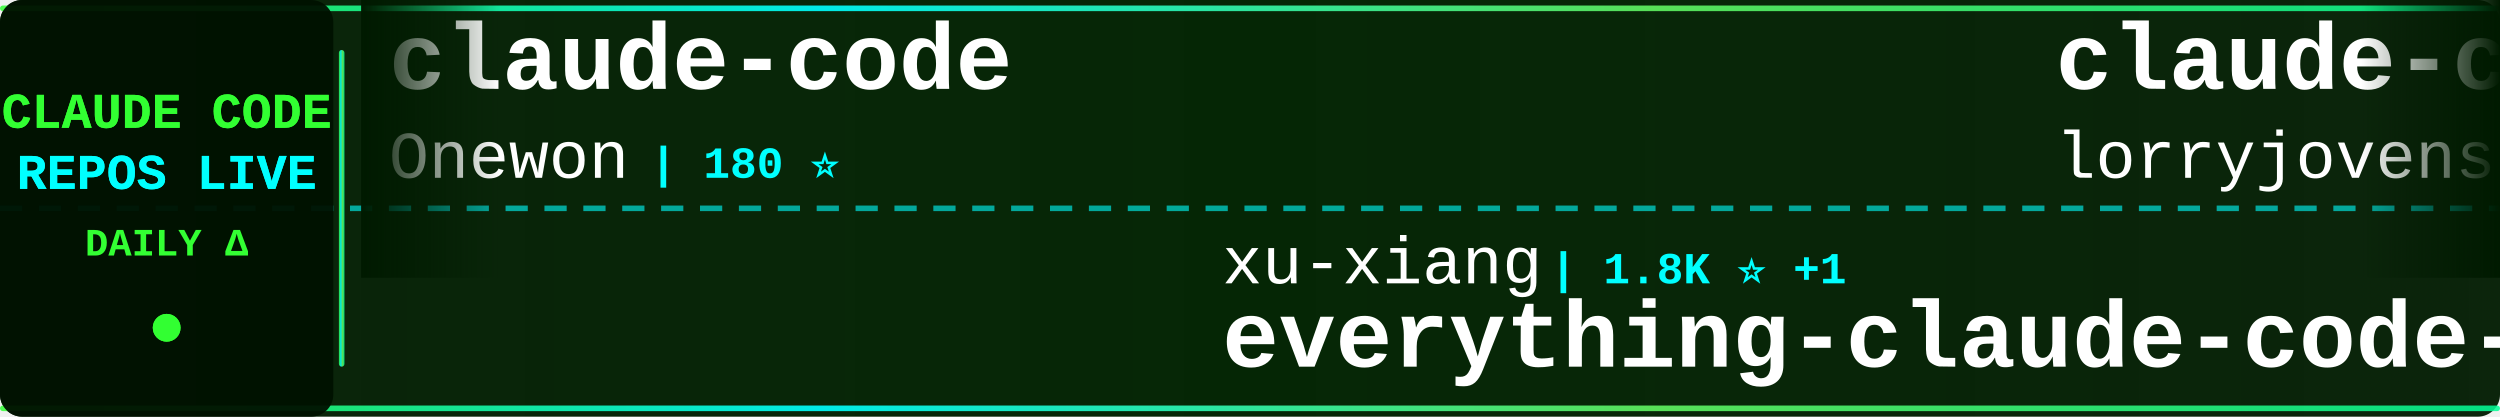
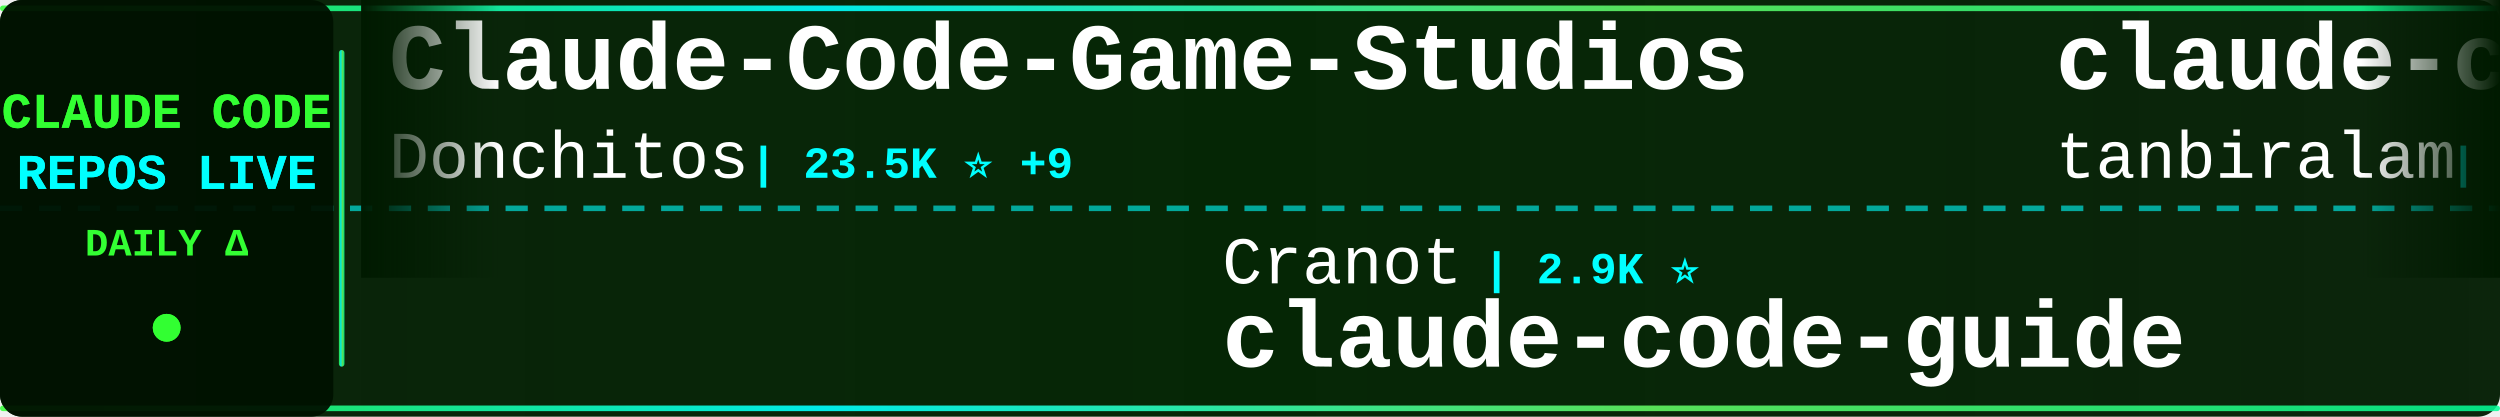
<svg xmlns="http://www.w3.org/2000/svg" width="900" height="150">
  <defs>
    <linearGradient id="tickerBg" x1="0%" y1="0%" x2="100%" y2="0%">
      <stop offset="0%" style="stop-color:#001a00;stop-opacity:0.95" />
      <stop offset="50%" style="stop-color:#002200;stop-opacity:0.98" />
      <stop offset="100%" style="stop-color:#001a00;stop-opacity:0.95" />
    </linearGradient>
    <linearGradient id="borderGrad" x1="0%" y1="0%" x2="100%" y2="0%">
      <stop offset="0%" style="stop-color:#33ff33;stop-opacity:0.85">
        <animate attributeName="stop-opacity" values="0.85;1;0.85" dur="2s" repeatCount="indefinite" />
      </stop>
      <stop offset="33%" style="stop-color:#00ffff;stop-opacity:0.9">
        <animate attributeName="stop-opacity" values="0.9;1;0.9" dur="2.2s" repeatCount="indefinite" />
      </stop>
      <stop offset="66%" style="stop-color:#66ff66;stop-opacity:0.85">
        <animate attributeName="stop-opacity" values="0.85;1;0.85" dur="1.8s" repeatCount="indefinite" />
      </stop>
      <stop offset="100%" style="stop-color:#00ff99;stop-opacity:0.85">
        <animate attributeName="stop-opacity" values="0.85;1;0.85" dur="2s" repeatCount="indefinite" />
      </stop>
    </linearGradient>
    <filter id="textGlow">
      <feGaussianBlur stdDeviation="0.1" result="coloredBlur" />
      <feMerge>
        <feMergeNode in="coloredBlur" />
        <feMergeNode in="SourceGraphic" />
      </feMerge>
    </filter>
    <filter id="metricGlow">
      <feGaussianBlur stdDeviation="0.2" result="coloredBlur" />
      <feMerge>
        <feMergeNode in="coloredBlur" />
        <feMergeNode in="SourceGraphic" />
      </feMerge>
    </filter>
    <linearGradient id="leftFade" x1="0%" y1="0%" x2="100%" y2="0%">
      <stop offset="0%" style="stop-color:#001a00;stop-opacity:1" />
      <stop offset="100%" style="stop-color:#001a00;stop-opacity:0" />
    </linearGradient>
    <linearGradient id="rightFade" x1="0%" y1="0%" x2="100%" y2="0%">
      <stop offset="0%" style="stop-color:#001a00;stop-opacity:0" />
      <stop offset="100%" style="stop-color:#001a00;stop-opacity:1" />
    </linearGradient>
  </defs>
  <rect width="900" height="150" fill="url(#tickerBg)" rx="8" />
  <rect x="0" y="2" width="900" height="2" fill="url(#borderGrad)" rx="1" />
  <rect x="0" y="146" width="900" height="2" fill="url(#borderGrad)" rx="1" />
  <line x1="0" y1="75" x2="900" y2="75" stroke="#00ffff" stroke-width="2" stroke-dasharray="8 6" opacity="0.6" />
  <rect x="0" y="0" width="120" height="150" fill="#001100" opacity="0.95" rx="8" />
  <text x="60" y="46" font-family="'Courier New', monospace" font-size="18" font-weight="bold" fill="#33ff33" text-anchor="middle" filter="url(#textGlow)">
    CLAUDE CODE
  </text>
  <text x="60" y="68" font-family="'Courier New', monospace" font-size="18" font-weight="bold" fill="#00ffff" text-anchor="middle" filter="url(#textGlow)">
    REPOS LIVE
  </text>
  <text x="60" y="92" font-family="'Courier New', monospace" font-size="14" font-weight="bold" fill="#33ff33" text-anchor="middle">
    DAILY Δ
  </text>
  <circle cx="60" cy="118" r="5" fill="#33ff33" filter="url(#metricGlow)">
    <animate attributeName="r" values="4;6;4" dur="1.5s" repeatCount="indefinite" />
    <animate attributeName="opacity" values="0.6;1;0.6" dur="1.5s" repeatCount="indefinite" />
  </circle>
  <rect x="122" y="18" width="2" height="114" fill="url(#borderGrad)" rx="1" />
  <clipPath id="tickerClip">
    <rect x="130" y="0" width="770" height="150" />
  </clipPath>
  <g clip-path="url(#tickerClip)">
    <g id="tickerItems">
      <animateTransform attributeName="transform" attributeType="XML" type="translate" from="0 0" to="-3000 0" dur="54s" repeatCount="indefinite" />
      <g transform="translate(0, 0)">
+         <text x="140" y="32" font-family="'Courier New', monospace" font-size="34" font-weight="bold" fill="#ffffff">Claude-Code-Game-Studios</text>
+         <text x="140" y="64" font-family="'Courier New', monospace" font-size="24" font-weight="normal" fill="#ffffff" opacity="1.0">Donchitos</text>
+         <text x="270" y="64" font-family="'Courier New', monospace" font-size="16" font-weight="bold" fill="#00ffff"> | 23.5K ⭐ +9</text>
+       </g>
+       <g transform="translate(300, 0)">
+         <text x="140" y="102" font-family="'Courier New', monospace" font-size="24" font-weight="normal" fill="#ffffff" opacity="1.0">Cranot</text>
+         <text x="234" y="102" font-family="'Courier New', monospace" font-size="16" font-weight="bold" fill="#00ffff"> | 2.9K ⭐</text>
+         <text x="140" y="132" font-family="'Courier New', monospace" font-size="34" font-weight="bold" fill="#ffffff">claude-code-guide</text>
+       </g>
+       <g transform="translate(600, 0)">
+         <text x="140" y="32" font-family="'Courier New', monospace" font-size="34" font-weight="bold" fill="#ffffff">claude-code</text>
+         <text x="140" y="64" font-family="'Courier New', monospace" font-size="24" font-weight="normal" fill="#ffffff" opacity="1.0">tanbiralam</text>
+         <text x="282" y="64" font-family="'Courier New', monospace" font-size="16" font-weight="bold" fill="#00ffff"> | 2.1K ⭐</text>
+       </g>
+       <g transform="translate(900, 0)">
+         <text x="140" y="102" font-family="'Courier New', monospace" font-size="24" font-weight="normal" fill="#ffffff" opacity="1.0">jqueryscript</text>
+         <text x="306" y="102" font-family="'Courier New', monospace" font-size="16" font-weight="bold" fill="#00ffff"> | 482 ⭐ -1</text>
+         <text x="140" y="132" font-family="'Courier New', monospace" font-size="34" font-weight="bold" fill="#ffffff">awesome-claude-code</text>
+       </g>
+       <g transform="translate(1200, 0)">
+         <text x="140" y="32" font-family="'Courier New', monospace" font-size="34" font-weight="bold" fill="#ffffff">sc-claude-code-files</text>
+         <text x="140" y="64" font-family="'Courier New', monospace" font-size="24" font-weight="normal" fill="#ffffff" opacity="1.0">https-deeplearning-ai</text>
+         <text x="414" y="64" font-family="'Courier New', monospace" font-size="16" font-weight="bold" fill="#00ffff"> | 537 ⭐</text>
+       </g>
+       <g transform="translate(1500, 0)">
+         <text x="140" y="102" font-family="'Courier New', monospace" font-size="24" font-weight="normal" fill="#ffffff" opacity="1.0">Windy3f3f3f3f</text>
+         <text x="318" y="102" font-family="'Courier New', monospace" font-size="16" font-weight="bold" fill="#00ffff"> | 3.3K ⭐ +1</text>
+         <text x="140" y="132" font-family="'Courier New', monospace" font-size="34" font-weight="bold" fill="#ffffff">how-claude-code-works</text>
+       </g>
+       <g transform="translate(1800, 0)">
        <text x="140" y="32" font-family="'Courier New', monospace" font-size="34" font-weight="bold" fill="#ffffff">claude-code</text>
        <text x="140" y="64" font-family="'Courier New', monospace" font-size="24" font-weight="normal" fill="#ffffff" opacity="1.0">Onewon</text>
        <text x="234" y="64" font-family="'Courier New', monospace" font-size="16" font-weight="bold" fill="#00ffff"> | 180 ⭐</text>
      </g>
-       <g transform="translate(300, 0)">
-         <text x="140" y="102" font-family="'Courier New', monospace" font-size="24" font-weight="normal" fill="#ffffff" opacity="1.0">xu-xiang</text>
-         <text x="258" y="102" font-family="'Courier New', monospace" font-size="16" font-weight="bold" fill="#00ffff"> | 1.8K ⭐ +1</text>
-         <text x="140" y="132" font-family="'Courier New', monospace" font-size="34" font-weight="bold" fill="#ffffff">everything-claude-code-z...</text>
-       </g>
-       <g transform="translate(600, 0)">
-         <text x="140" y="32" font-family="'Courier New', monospace" font-size="34" font-weight="bold" fill="#ffffff">claude-code-rust</text>
-         <text x="140" y="64" font-family="'Courier New', monospace" font-size="24" font-weight="normal" fill="#ffffff" opacity="1.0">lorryjovens-hub</text>
-         <text x="342" y="64" font-family="'Courier New', monospace" font-size="16" font-weight="bold" fill="#00ffff"> | 1.7K ⭐</text>
-       </g>
-       <g transform="translate(900, 0)">
-         <text x="140" y="102" font-family="'Courier New', monospace" font-size="24" font-weight="normal" fill="#ffffff" opacity="1.0">Njengah</text>
-         <text x="246" y="102" font-family="'Courier New', monospace" font-size="16" font-weight="bold" fill="#00ffff"> | 1.9K ⭐ +1.9K</text>
-         <text x="140" y="132" font-family="'Courier New', monospace" font-size="34" font-weight="bold" fill="#ffffff">claude-code-cheat-sheet</text>
-       </g>
-       <g transform="translate(1200, 0)">
-         <text x="140" y="32" font-family="'Courier New', monospace" font-size="34" font-weight="bold" fill="#ffffff">claude-code-prompts</text>
-         <text x="140" y="64" font-family="'Courier New', monospace" font-size="24" font-weight="normal" fill="#ffffff" opacity="1.0">repowise-dev</text>
-         <text x="306" y="64" font-family="'Courier New', monospace" font-size="16" font-weight="bold" fill="#00ffff"> | 1.2K ⭐</text>
-       </g>
-       <g transform="translate(1500, 0)">
-         <text x="140" y="102" font-family="'Courier New', monospace" font-size="24" font-weight="normal" fill="#ffffff" opacity="1.0">jqueryscript</text>
-         <text x="306" y="102" font-family="'Courier New', monospace" font-size="16" font-weight="bold" fill="#00ffff"> | 483 ⭐</text>
-         <text x="140" y="132" font-family="'Courier New', monospace" font-size="34" font-weight="bold" fill="#ffffff">awesome-claude-code</text>
-       </g>
-       <g transform="translate(1800, 0)">
-         <text x="140" y="32" font-family="'Courier New', monospace" font-size="34" font-weight="bold" fill="#ffffff">claude-code-workflows</text>
-         <text x="140" y="64" font-family="'Courier New', monospace" font-size="24" font-weight="normal" fill="#ffffff" opacity="1.0">OneRedOak</text>
-         <text x="270" y="64" font-family="'Courier New', monospace" font-size="16" font-weight="bold" fill="#00ffff"> | 3.9K ⭐</text>
-       </g>
      <g transform="translate(2100, 0)">
-         <text x="140" y="102" font-family="'Courier New', monospace" font-size="24" font-weight="normal" fill="#ffffff" opacity="1.0">affaan-m</text>
-         <text x="258" y="102" font-family="'Courier New', monospace" font-size="16" font-weight="bold" fill="#00ffff"> | 236.0K ⭐ +178</text>
-         <text x="140" y="132" font-family="'Courier New', monospace" font-size="34" font-weight="bold" fill="#ffffff">ECC</text>
+         <text x="140" y="102" font-family="'Courier New', monospace" font-size="24" font-weight="normal" fill="#ffffff" opacity="1.0">huangjia2019</text>
+         <text x="306" y="102" font-family="'Courier New', monospace" font-size="16" font-weight="bold" fill="#00ffff"> | 1.0K ⭐</text>
+         <text x="140" y="132" font-family="'Courier New', monospace" font-size="34" font-weight="bold" fill="#ffffff">claude-code-engineering</text>
      </g>
      <g transform="translate(2400, 0)">
-         <text x="140" y="32" font-family="'Courier New', monospace" font-size="34" font-weight="bold" fill="#ffffff">oh-my-claudecode</text>
-         <text x="140" y="64" font-family="'Courier New', monospace" font-size="24" font-weight="normal" fill="#ffffff" opacity="1.0">Yeachan-Heo</text>
-         <text x="294" y="64" font-family="'Courier New', monospace" font-size="16" font-weight="bold" fill="#00ffff"> | 38.2K ⭐ +7</text>
+         <text x="140" y="32" font-family="'Courier New', monospace" font-size="34" font-weight="bold" fill="#ffffff">claude-code-best-practic...</text>
+         <text x="140" y="64" font-family="'Courier New', monospace" font-size="24" font-weight="normal" fill="#ffffff" opacity="1.0">shanraisshan</text>
+         <text x="306" y="64" font-family="'Courier New', monospace" font-size="16" font-weight="bold" fill="#00ffff"> | 63.8K ⭐ +16</text>
      </g>
      <g transform="translate(2700, 0)">
-         <text x="140" y="102" font-family="'Courier New', monospace" font-size="24" font-weight="normal" fill="#ffffff" opacity="1.0">asgeirtj</text>
-         <text x="258" y="102" font-family="'Courier New', monospace" font-size="16" font-weight="bold" fill="#00ffff"> | 61.4K ⭐ +36</text>
-         <text x="140" y="132" font-family="'Courier New', monospace" font-size="34" font-weight="bold" fill="#ffffff">system_prompts_leaks</text>
+         <text x="140" y="102" font-family="'Courier New', monospace" font-size="24" font-weight="normal" fill="#ffffff" opacity="1.0">kodu-ai</text>
+         <text x="246" y="102" font-family="'Courier New', monospace" font-size="16" font-weight="bold" fill="#00ffff"> | 5.3K ⭐</text>
+         <text x="140" y="132" font-family="'Courier New', monospace" font-size="34" font-weight="bold" fill="#ffffff">claude-coder</text>
      </g>
      <g transform="translate(3000, 0)">
-         <text x="140" y="32" font-family="'Courier New', monospace" font-size="34" font-weight="bold" fill="#ffffff">claude-code</text>
-         <text x="140" y="64" font-family="'Courier New', monospace" font-size="24" font-weight="normal" fill="#ffffff" opacity="1.0">Onewon</text>
-         <text x="234" y="64" font-family="'Courier New', monospace" font-size="16" font-weight="bold" fill="#00ffff"> | 180 ⭐</text>
+         <text x="140" y="32" font-family="'Courier New', monospace" font-size="34" font-weight="bold" fill="#ffffff">Claude-Code-Game-Studios</text>
+         <text x="140" y="64" font-family="'Courier New', monospace" font-size="24" font-weight="normal" fill="#ffffff" opacity="1.0">Donchitos</text>
+         <text x="270" y="64" font-family="'Courier New', monospace" font-size="16" font-weight="bold" fill="#00ffff"> | 23.5K ⭐ +9</text>
      </g>
      <g transform="translate(3300, 0)">
-         <text x="140" y="102" font-family="'Courier New', monospace" font-size="24" font-weight="normal" fill="#ffffff" opacity="1.0">xu-xiang</text>
-         <text x="258" y="102" font-family="'Courier New', monospace" font-size="16" font-weight="bold" fill="#00ffff"> | 1.8K ⭐ +1</text>
-         <text x="140" y="132" font-family="'Courier New', monospace" font-size="34" font-weight="bold" fill="#ffffff">everything-claude-code-z...</text>
+         <text x="140" y="102" font-family="'Courier New', monospace" font-size="24" font-weight="normal" fill="#ffffff" opacity="1.0">Cranot</text>
+         <text x="234" y="102" font-family="'Courier New', monospace" font-size="16" font-weight="bold" fill="#00ffff"> | 2.9K ⭐</text>
+         <text x="140" y="132" font-family="'Courier New', monospace" font-size="34" font-weight="bold" fill="#ffffff">claude-code-guide</text>
      </g>
      <g transform="translate(3600, 0)">
-         <text x="140" y="32" font-family="'Courier New', monospace" font-size="34" font-weight="bold" fill="#ffffff">claude-code-rust</text>
-         <text x="140" y="64" font-family="'Courier New', monospace" font-size="24" font-weight="normal" fill="#ffffff" opacity="1.0">lorryjovens-hub</text>
-         <text x="342" y="64" font-family="'Courier New', monospace" font-size="16" font-weight="bold" fill="#00ffff"> | 1.7K ⭐</text>
+         <text x="140" y="32" font-family="'Courier New', monospace" font-size="34" font-weight="bold" fill="#ffffff">claude-code</text>
+         <text x="140" y="64" font-family="'Courier New', monospace" font-size="24" font-weight="normal" fill="#ffffff" opacity="1.0">tanbiralam</text>
+         <text x="282" y="64" font-family="'Courier New', monospace" font-size="16" font-weight="bold" fill="#00ffff"> | 2.1K ⭐</text>
      </g>
      <g transform="translate(3900, 0)">
-         <text x="140" y="102" font-family="'Courier New', monospace" font-size="24" font-weight="normal" fill="#ffffff" opacity="1.0">Njengah</text>
-         <text x="246" y="102" font-family="'Courier New', monospace" font-size="16" font-weight="bold" fill="#00ffff"> | 1.9K ⭐ +1.9K</text>
-         <text x="140" y="132" font-family="'Courier New', monospace" font-size="34" font-weight="bold" fill="#ffffff">claude-code-cheat-sheet</text>
+         <text x="140" y="102" font-family="'Courier New', monospace" font-size="24" font-weight="normal" fill="#ffffff" opacity="1.0">jqueryscript</text>
+         <text x="306" y="102" font-family="'Courier New', monospace" font-size="16" font-weight="bold" fill="#00ffff"> | 482 ⭐ -1</text>
+         <text x="140" y="132" font-family="'Courier New', monospace" font-size="34" font-weight="bold" fill="#ffffff">awesome-claude-code</text>
      </g>
    </g>
  </g>
  <rect x="130" y="0" width="50" height="100" fill="url(#leftFade)" />
  <rect x="850" y="0" width="50" height="100" fill="url(#rightFade)" />
</svg>
